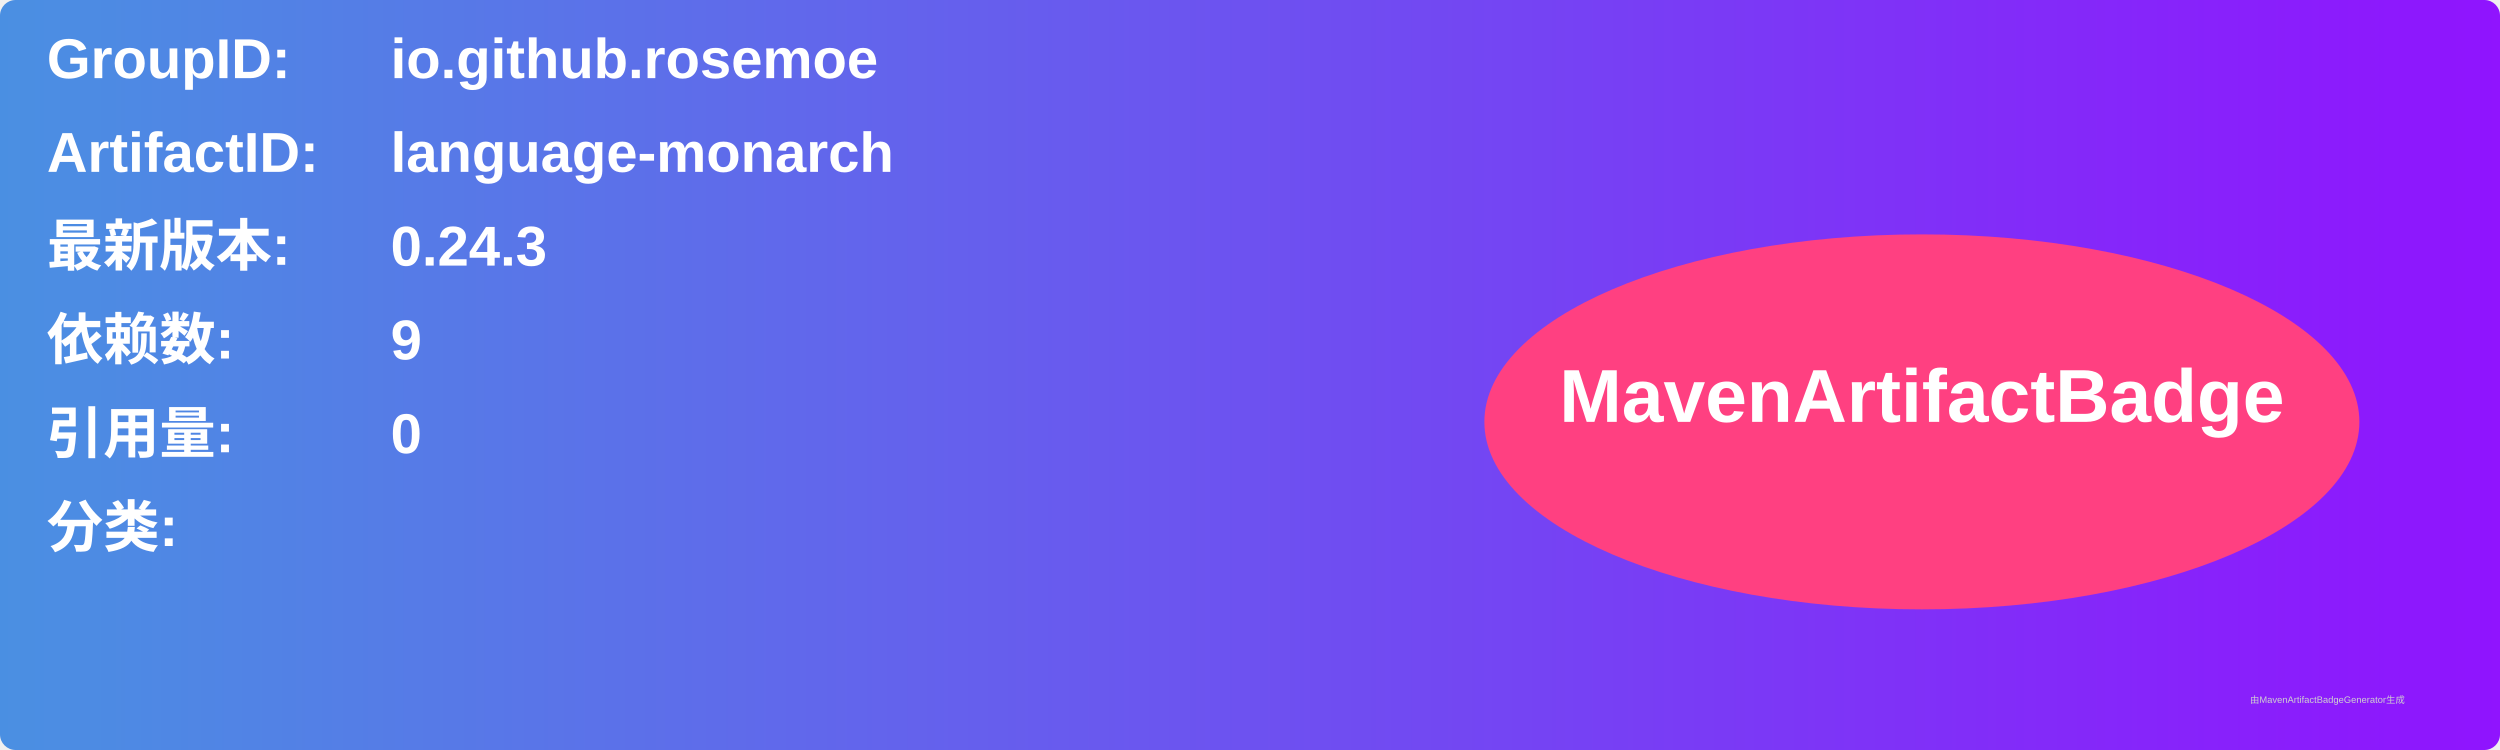
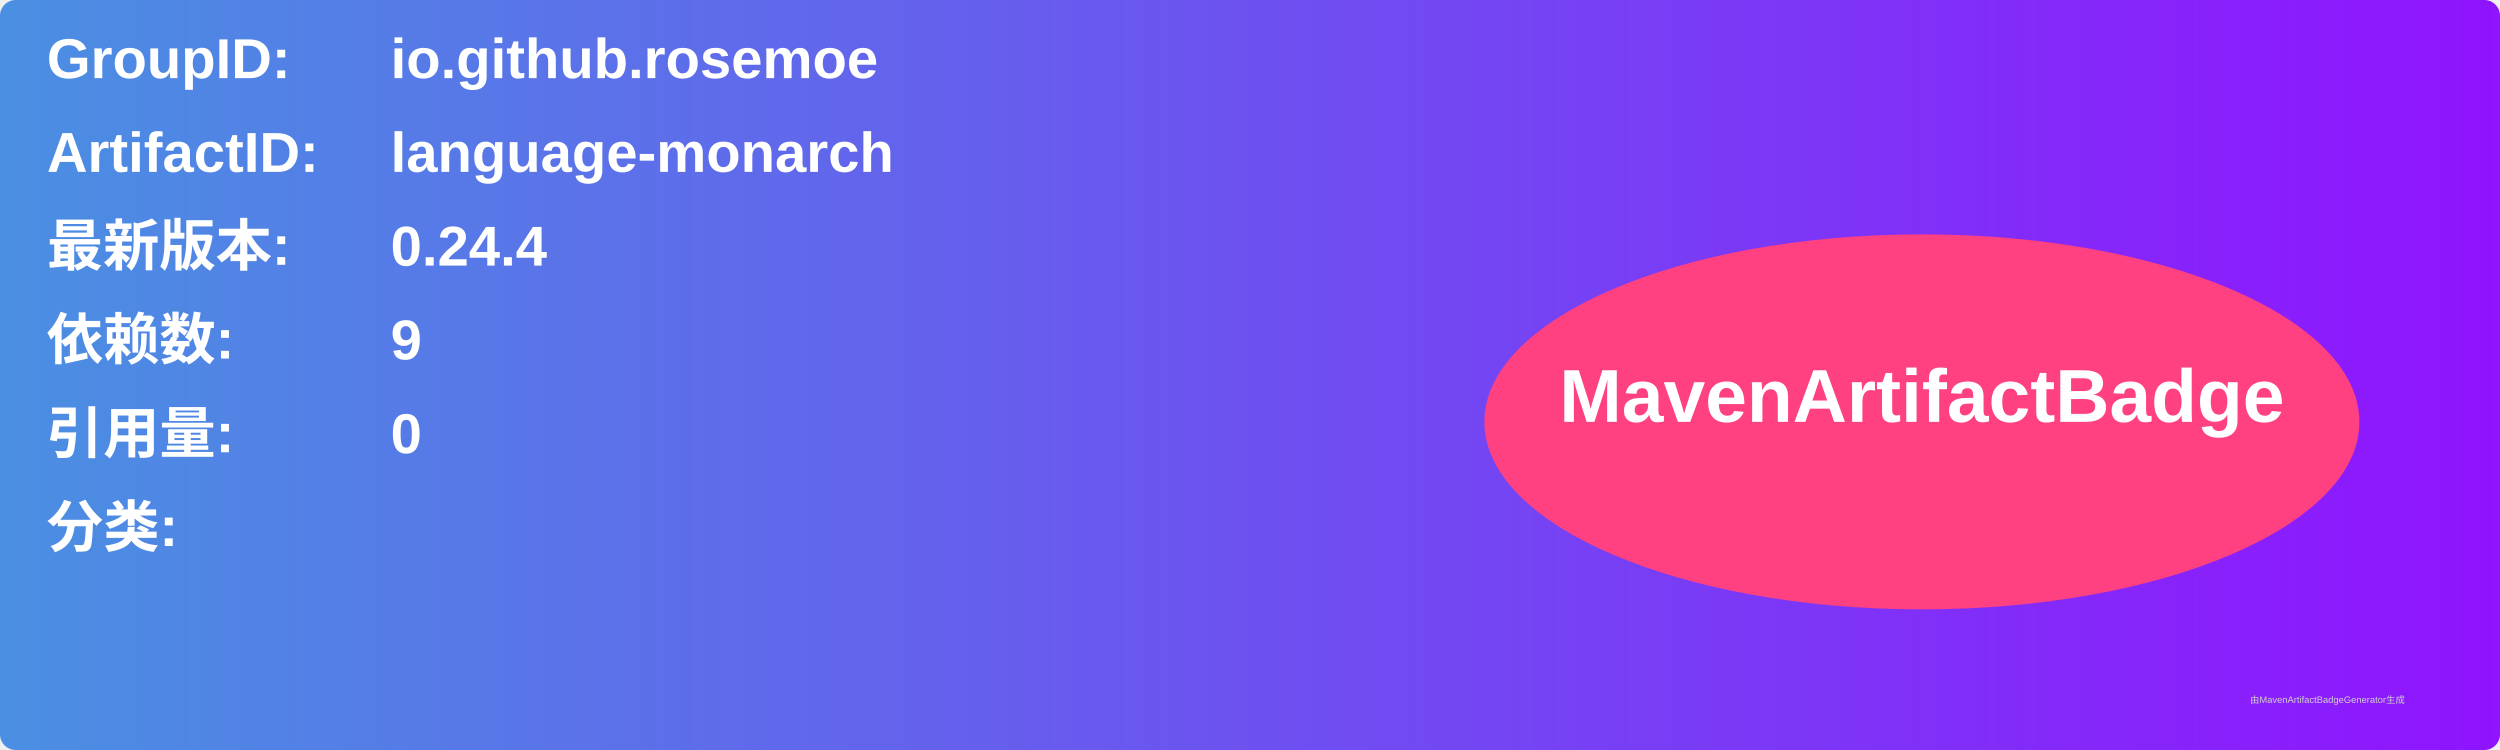
<svg xmlns="http://www.w3.org/2000/svg" width="800" height="240" viewBox="0 0 800 240">
  <linearGradient id="grad" x1="0%" y1="0%" x2="100%" y2="0%">
    <stop offset="0%" stop-color="#4a90e2" />
    <stop offset="100%" stop-color="#9013fe" />
  </linearGradient>
  <rect width="100%" height="100%" rx="5" ry="5" fill="url(#grad)" />
  <g transform="translate(15, 15)">
    <text x="0" y="10" font-family="Arial" font-size="18" fill="white" font-weight="bold" width="260">GroupID:</text>
    <text x="110" y="10" font-family="Arial" font-size="18" fill="white" font-weight="bold" width="460">io.github.rosemoe</text>
    <text x="0" y="40" font-family="Arial" font-size="18" fill="white" font-weight="bold" width="260">ArtifactID:</text>
    <text x="110" y="40" font-family="Arial" font-size="18" fill="white" font-weight="bold" width="460">language-monarch</text>
    <text x="0" y="70" font-family="Arial" font-size="18" fill="white" font-weight="bold">最新版本:</text>
    <text x="110" y="70" font-family="Arial" font-size="18" fill="white" font-weight="bold">
-       <tspan font-weight="bold">0.24.3</tspan>
+       <tspan font-weight="bold">0.24.4</tspan>
    </text>
    <text x="0" y="100" font-family="Arial" font-size="18" fill="white" font-weight="bold">依赖数: </text>
    <text x="110" y="100" font-family="Arial" font-size="18" fill="white">
      <tspan font-weight="bold">9</tspan>
    </text>
    <text x="0" y="130" font-family="Arial" font-size="18" fill="white" font-weight="bold">引用量: </text>
    <text x="110" y="130" font-family="Arial" font-size="18" fill="white">
      <tspan font-weight="bold">0</tspan>
    </text>
    <text x="0" y="160" font-family="Arial" font-size="18" fill="white" font-weight="bold">分类:</text>
    <text x="10" y="190" font-family="Arial" font-size="10" fill="white">
      <tspan font-weight="bold" />
    </text>
    <ellipse cx="600" cy="120" rx="140" ry="60" fill="#ff4081" />
    <text x="600" y="120" text-anchor="middle" font-family="Arial" font-size="24" fill="white" font-weight="bold">MavenArtifactBadge</text>
  </g>
  <text x="720" y="225" font-family="Arial" font-size="3" fill="#d0d0d0">由MavenArtifactBadgeGenerator生成</text>
</svg>
